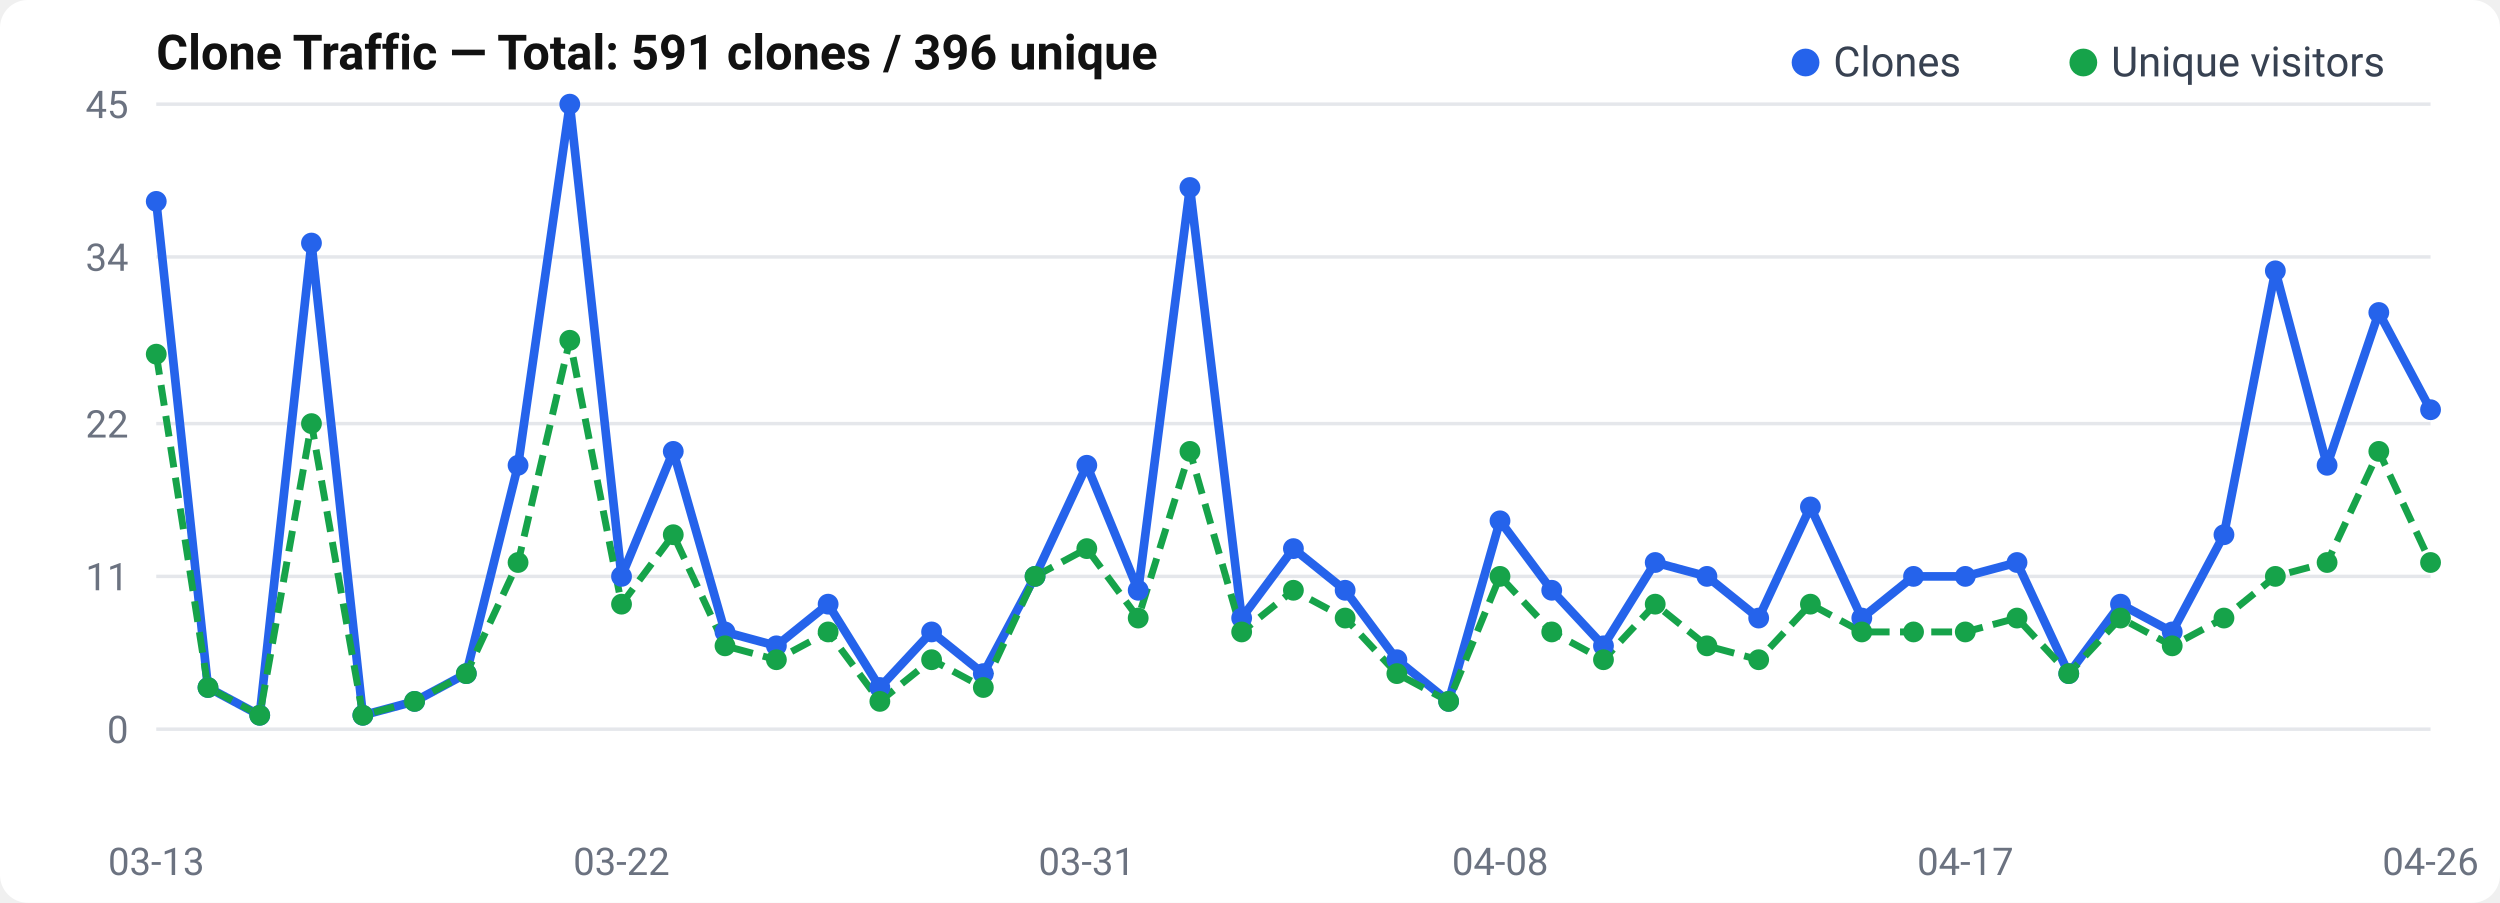
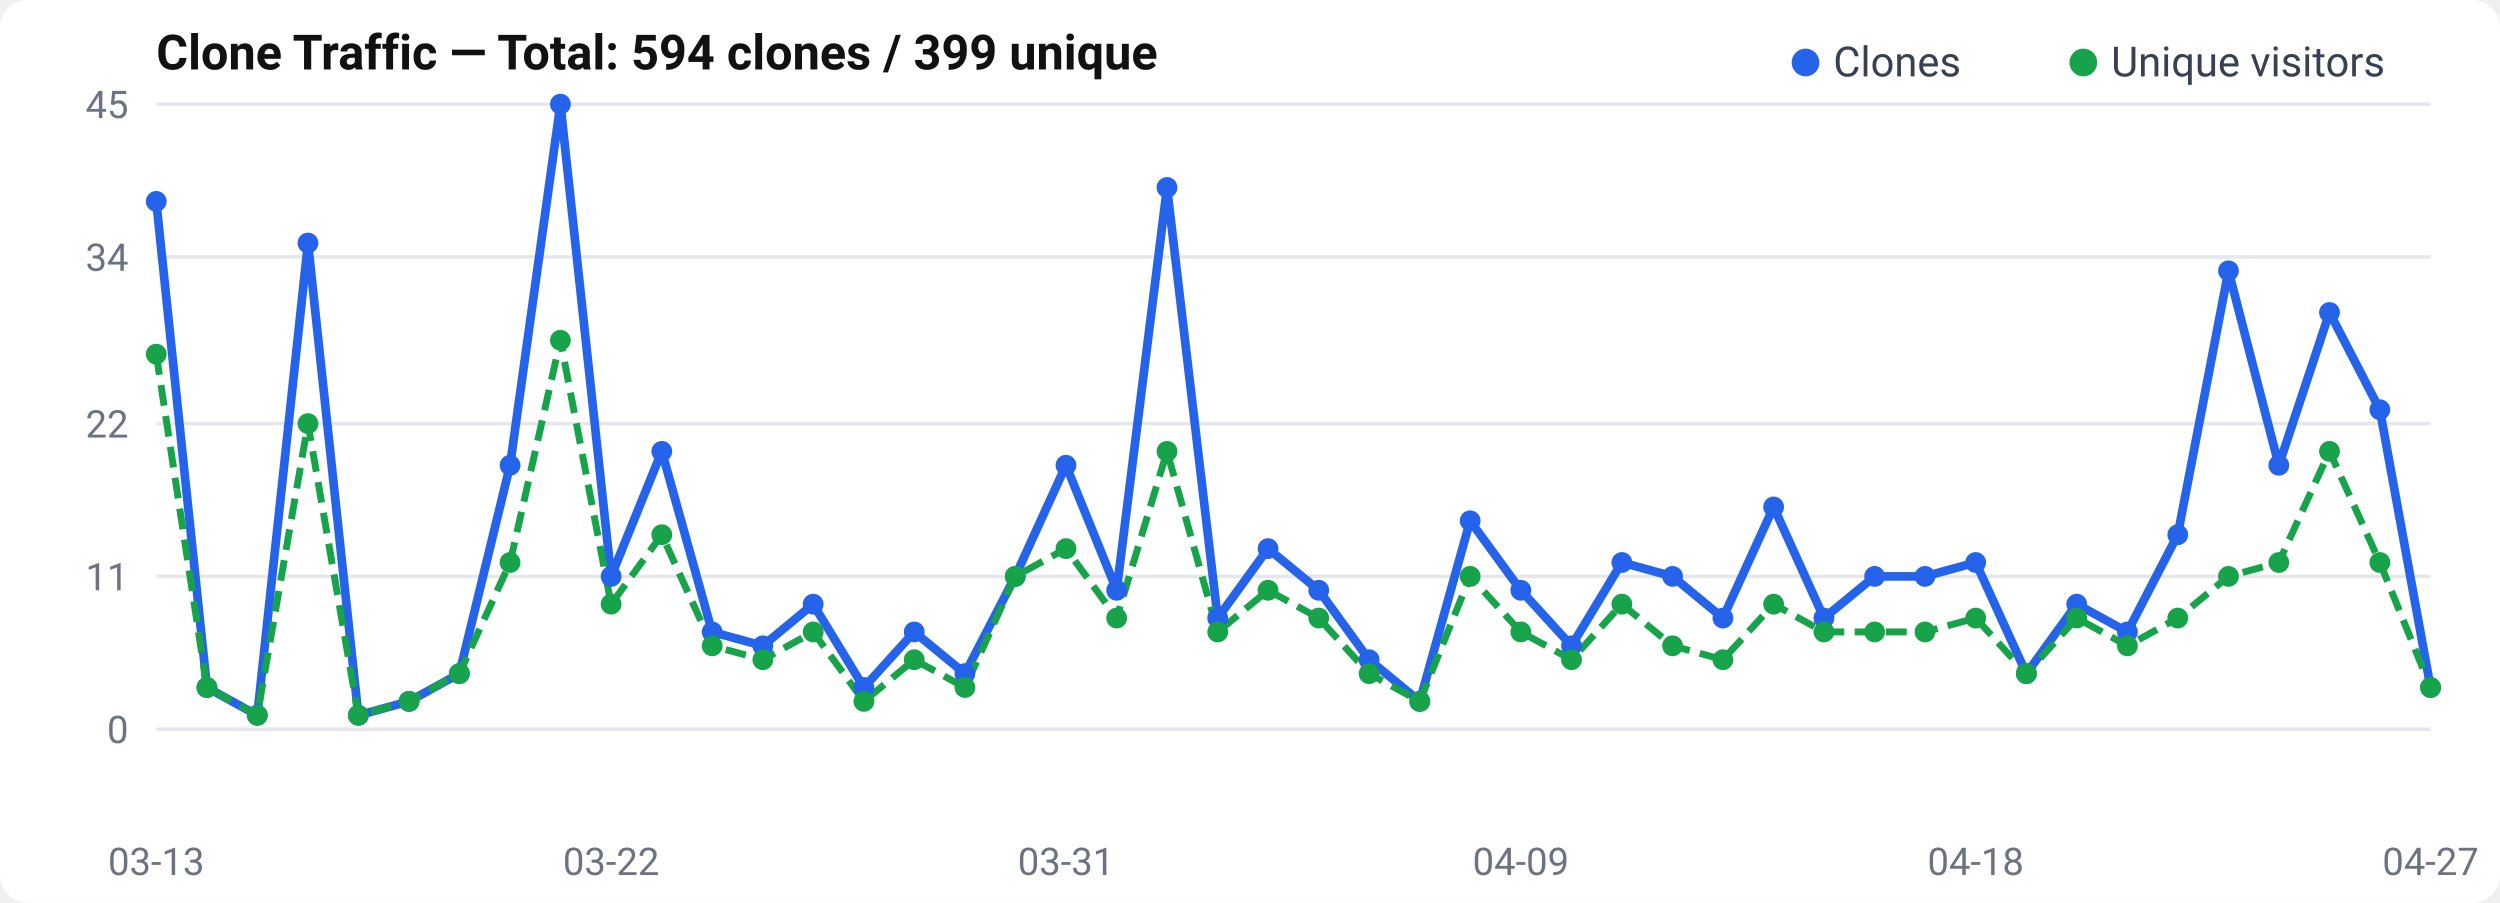
<svg xmlns="http://www.w3.org/2000/svg" width="720" height="260" viewBox="0 0 720 260">
  <rect width="720" height="260" rx="8" fill="#fff" />
  <text x="45" y="20" font-size="14" font-weight="600" fill="#111" font-family="-apple-system, BlinkMacSystemFont, Segoe UI, Roboto, sans-serif">
-   Clone Traffic — Total: 591 clones / 396 unique
+   Clone Traffic — Total: 594 clones / 399 unique
</text>
  <text x="37" y="214.0" text-anchor="end" font-size="11" fill="#6b7280" font-family="-apple-system, BlinkMacSystemFont, Segoe UI, Roboto, sans-serif">0</text>
  <line x1="45" y1="210.0" x2="700" y2="210.0" stroke="#e5e7eb" stroke-width="1" />
  <text x="37" y="170.0" text-anchor="end" font-size="11" fill="#6b7280" font-family="-apple-system, BlinkMacSystemFont, Segoe UI, Roboto, sans-serif">11</text>
  <line x1="45" y1="166.0" x2="700" y2="166.0" stroke="#e5e7eb" stroke-width="1" />
  <text x="37" y="126.0" text-anchor="end" font-size="11" fill="#6b7280" font-family="-apple-system, BlinkMacSystemFont, Segoe UI, Roboto, sans-serif">22</text>
  <line x1="45" y1="122.0" x2="700" y2="122.0" stroke="#e5e7eb" stroke-width="1" />
  <text x="37" y="78.0" text-anchor="end" font-size="11" fill="#6b7280" font-family="-apple-system, BlinkMacSystemFont, Segoe UI, Roboto, sans-serif">34</text>
  <line x1="45" y1="74.0" x2="700" y2="74.0" stroke="#e5e7eb" stroke-width="1" />
  <text x="37" y="34.0" text-anchor="end" font-size="11" fill="#6b7280" font-family="-apple-system, BlinkMacSystemFont, Segoe UI, Roboto, sans-serif">45</text>
  <line x1="45" y1="30.0" x2="700" y2="30.0" stroke="#e5e7eb" stroke-width="1" />
-   <polyline points="45.0,58.0 59.9,198.0 74.8,206.0 89.7,70.0 104.5,206.0 119.4,202.0 134.3,194.0 149.2,134.0 164.1,30.0 179.0,166.0 193.9,130.0 208.8,182.0 223.6,186.0 238.5,174.0 253.4,198.0 268.3,182.0 283.2,194.0 298.1,166.0 313.0,134.0 327.8,170.0 342.7,54.0 357.6,178.0 372.5,158.0 387.4,170.0 402.3,190.0 417.2,202.0 432.0,150.0 446.9,170.0 461.8,186.0 476.7,162.0 491.6,166.0 506.5,178.0 521.4,146.0 536.2,178.0 551.1,166.0 566.0,166.0 580.9,162.0 595.8,194.0 610.7,174.0 625.6,182.0 640.5,154.0 655.3,78.0 670.2,134.0 685.1,90.0 700.0,118.0" fill="none" stroke="#2563eb" stroke-width="2.5" stroke-linejoin="round" />
-   <polyline points="45.0,102.0 59.9,198.0 74.8,206.0 89.7,122.0 104.5,206.0 119.4,202.0 134.3,194.0 149.2,162.0 164.1,98.0 179.0,174.0 193.9,154.0 208.8,186.0 223.6,190.0 238.5,182.0 253.4,202.0 268.3,190.0 283.2,198.0 298.1,166.0 313.0,158.0 327.8,178.0 342.7,130.0 357.6,182.0 372.5,170.0 387.4,178.0 402.3,194.0 417.2,202.0 432.0,166.0 446.9,182.0 461.8,190.0 476.7,174.0 491.6,186.0 506.5,190.0 521.4,174.0 536.2,182.0 551.1,182.0 566.0,182.0 580.9,178.0 595.8,194.0 610.7,178.0 625.6,186.0 640.5,178.0 655.3,166.0 670.2,162.0 685.1,130.0 700.0,162.0" fill="none" stroke="#16a34a" stroke-width="2" stroke-dasharray="6,3" stroke-linejoin="round" />
+   <polyline points="45.0,58.0 59.6,198.0 74.1,206.0 88.7,70.0 103.2,206.0 117.8,202.0 132.3,194.0 146.9,134.0 161.4,30.0 176.0,166.0 190.6,130.0 205.1,182.0 219.7,186.0 234.2,174.0 248.8,198.0 263.3,182.0 277.9,194.0 292.4,166.0 307.0,134.0 321.6,170.0 336.1,54.0 350.7,178.0 365.2,158.0 379.8,170.0 394.3,190.0 408.9,202.0 423.4,150.0 438.0,170.0 452.6,186.0 467.1,162.0 481.7,166.0 496.2,178.0 510.8,146.0 525.3,178.0 539.9,166.0 554.4,166.0 569.0,162.0 583.6,194.0 598.1,174.0 612.7,182.0 627.2,154.0 641.8,78.0 656.3,134.0 670.9,90.0 685.4,118.0 700.0,198.0" fill="none" stroke="#2563eb" stroke-width="2.5" stroke-linejoin="round" />
+   <polyline points="45.0,102.0 59.6,198.0 74.1,206.0 88.7,122.0 103.2,206.0 117.8,202.0 132.3,194.0 146.9,162.0 161.4,98.0 176.0,174.0 190.6,154.0 205.1,186.0 219.7,190.0 234.2,182.0 248.8,202.0 263.3,190.0 277.9,198.0 292.4,166.0 307.0,158.0 321.6,178.0 336.1,130.0 350.7,182.0 365.2,170.0 379.8,178.0 394.3,194.0 408.9,202.0 423.4,166.0 438.0,182.0 452.6,190.0 467.1,174.0 481.7,186.0 496.2,190.0 510.8,174.0 525.3,182.0 539.9,182.0 554.4,182.0 569.0,178.0 583.6,194.0 598.1,178.0 612.7,186.0 627.2,178.0 641.8,166.0 656.3,162.0 670.9,130.0 685.4,162.0 700.0,198.0" fill="none" stroke="#16a34a" stroke-width="2" stroke-dasharray="6,3" stroke-linejoin="round" />
  <circle cx="45.0" cy="58.0" r="3" fill="#2563eb" />
-   <circle cx="59.9" cy="198.0" r="3" fill="#2563eb" />
-   <circle cx="74.8" cy="206.0" r="3" fill="#2563eb" />
-   <circle cx="89.7" cy="70.0" r="3" fill="#2563eb" />
-   <circle cx="104.5" cy="206.0" r="3" fill="#2563eb" />
-   <circle cx="119.4" cy="202.0" r="3" fill="#2563eb" />
-   <circle cx="134.3" cy="194.0" r="3" fill="#2563eb" />
-   <circle cx="149.2" cy="134.0" r="3" fill="#2563eb" />
-   <circle cx="164.1" cy="30.0" r="3" fill="#2563eb" />
-   <circle cx="179.0" cy="166.0" r="3" fill="#2563eb" />
-   <circle cx="193.9" cy="130.0" r="3" fill="#2563eb" />
-   <circle cx="208.8" cy="182.0" r="3" fill="#2563eb" />
-   <circle cx="223.6" cy="186.0" r="3" fill="#2563eb" />
-   <circle cx="238.5" cy="174.0" r="3" fill="#2563eb" />
-   <circle cx="253.4" cy="198.0" r="3" fill="#2563eb" />
-   <circle cx="268.3" cy="182.0" r="3" fill="#2563eb" />
-   <circle cx="283.2" cy="194.0" r="3" fill="#2563eb" />
-   <circle cx="298.1" cy="166.0" r="3" fill="#2563eb" />
-   <circle cx="313.0" cy="134.0" r="3" fill="#2563eb" />
-   <circle cx="327.8" cy="170.0" r="3" fill="#2563eb" />
-   <circle cx="342.7" cy="54.0" r="3" fill="#2563eb" />
-   <circle cx="357.6" cy="178.0" r="3" fill="#2563eb" />
-   <circle cx="372.5" cy="158.0" r="3" fill="#2563eb" />
-   <circle cx="387.4" cy="170.0" r="3" fill="#2563eb" />
-   <circle cx="402.3" cy="190.0" r="3" fill="#2563eb" />
-   <circle cx="417.2" cy="202.0" r="3" fill="#2563eb" />
-   <circle cx="432.0" cy="150.0" r="3" fill="#2563eb" />
-   <circle cx="446.9" cy="170.0" r="3" fill="#2563eb" />
-   <circle cx="461.8" cy="186.0" r="3" fill="#2563eb" />
-   <circle cx="476.7" cy="162.0" r="3" fill="#2563eb" />
-   <circle cx="491.6" cy="166.0" r="3" fill="#2563eb" />
-   <circle cx="506.5" cy="178.0" r="3" fill="#2563eb" />
-   <circle cx="521.4" cy="146.0" r="3" fill="#2563eb" />
-   <circle cx="536.2" cy="178.0" r="3" fill="#2563eb" />
-   <circle cx="551.1" cy="166.0" r="3" fill="#2563eb" />
-   <circle cx="566.0" cy="166.0" r="3" fill="#2563eb" />
-   <circle cx="580.9" cy="162.0" r="3" fill="#2563eb" />
-   <circle cx="595.8" cy="194.0" r="3" fill="#2563eb" />
-   <circle cx="610.7" cy="174.0" r="3" fill="#2563eb" />
-   <circle cx="625.6" cy="182.0" r="3" fill="#2563eb" />
-   <circle cx="640.5" cy="154.0" r="3" fill="#2563eb" />
-   <circle cx="655.3" cy="78.0" r="3" fill="#2563eb" />
-   <circle cx="670.2" cy="134.0" r="3" fill="#2563eb" />
-   <circle cx="685.1" cy="90.0" r="3" fill="#2563eb" />
-   <circle cx="700.0" cy="118.0" r="3" fill="#2563eb" />
+   <circle cx="59.6" cy="198.0" r="3" fill="#2563eb" />
+   <circle cx="74.1" cy="206.0" r="3" fill="#2563eb" />
+   <circle cx="88.7" cy="70.0" r="3" fill="#2563eb" />
+   <circle cx="103.2" cy="206.0" r="3" fill="#2563eb" />
+   <circle cx="117.8" cy="202.0" r="3" fill="#2563eb" />
+   <circle cx="132.3" cy="194.0" r="3" fill="#2563eb" />
+   <circle cx="146.9" cy="134.0" r="3" fill="#2563eb" />
+   <circle cx="161.4" cy="30.0" r="3" fill="#2563eb" />
+   <circle cx="176.0" cy="166.0" r="3" fill="#2563eb" />
+   <circle cx="190.6" cy="130.0" r="3" fill="#2563eb" />
+   <circle cx="205.1" cy="182.0" r="3" fill="#2563eb" />
+   <circle cx="219.7" cy="186.0" r="3" fill="#2563eb" />
+   <circle cx="234.2" cy="174.0" r="3" fill="#2563eb" />
+   <circle cx="248.8" cy="198.0" r="3" fill="#2563eb" />
+   <circle cx="263.3" cy="182.0" r="3" fill="#2563eb" />
+   <circle cx="277.9" cy="194.0" r="3" fill="#2563eb" />
+   <circle cx="292.4" cy="166.0" r="3" fill="#2563eb" />
+   <circle cx="307.0" cy="134.0" r="3" fill="#2563eb" />
+   <circle cx="321.6" cy="170.0" r="3" fill="#2563eb" />
+   <circle cx="336.1" cy="54.0" r="3" fill="#2563eb" />
+   <circle cx="350.7" cy="178.0" r="3" fill="#2563eb" />
+   <circle cx="365.2" cy="158.0" r="3" fill="#2563eb" />
+   <circle cx="379.8" cy="170.0" r="3" fill="#2563eb" />
+   <circle cx="394.3" cy="190.0" r="3" fill="#2563eb" />
+   <circle cx="408.9" cy="202.0" r="3" fill="#2563eb" />
+   <circle cx="423.4" cy="150.0" r="3" fill="#2563eb" />
+   <circle cx="438.0" cy="170.0" r="3" fill="#2563eb" />
+   <circle cx="452.6" cy="186.0" r="3" fill="#2563eb" />
+   <circle cx="467.1" cy="162.0" r="3" fill="#2563eb" />
+   <circle cx="481.7" cy="166.0" r="3" fill="#2563eb" />
+   <circle cx="496.2" cy="178.0" r="3" fill="#2563eb" />
+   <circle cx="510.8" cy="146.0" r="3" fill="#2563eb" />
+   <circle cx="525.3" cy="178.0" r="3" fill="#2563eb" />
+   <circle cx="539.9" cy="166.0" r="3" fill="#2563eb" />
+   <circle cx="554.4" cy="166.0" r="3" fill="#2563eb" />
+   <circle cx="569.0" cy="162.0" r="3" fill="#2563eb" />
+   <circle cx="583.6" cy="194.0" r="3" fill="#2563eb" />
+   <circle cx="598.1" cy="174.0" r="3" fill="#2563eb" />
+   <circle cx="612.7" cy="182.0" r="3" fill="#2563eb" />
+   <circle cx="627.2" cy="154.0" r="3" fill="#2563eb" />
+   <circle cx="641.8" cy="78.0" r="3" fill="#2563eb" />
+   <circle cx="656.3" cy="134.0" r="3" fill="#2563eb" />
+   <circle cx="670.9" cy="90.0" r="3" fill="#2563eb" />
+   <circle cx="685.4" cy="118.0" r="3" fill="#2563eb" />
+   <circle cx="700.0" cy="198.0" r="3" fill="#2563eb" />
  <circle cx="45.0" cy="102.0" r="3" fill="#16a34a" />
-   <circle cx="59.9" cy="198.0" r="3" fill="#16a34a" />
-   <circle cx="74.8" cy="206.0" r="3" fill="#16a34a" />
-   <circle cx="89.7" cy="122.0" r="3" fill="#16a34a" />
-   <circle cx="104.5" cy="206.0" r="3" fill="#16a34a" />
-   <circle cx="119.4" cy="202.0" r="3" fill="#16a34a" />
-   <circle cx="134.3" cy="194.0" r="3" fill="#16a34a" />
-   <circle cx="149.2" cy="162.0" r="3" fill="#16a34a" />
-   <circle cx="164.1" cy="98.0" r="3" fill="#16a34a" />
-   <circle cx="179.0" cy="174.0" r="3" fill="#16a34a" />
-   <circle cx="193.9" cy="154.0" r="3" fill="#16a34a" />
-   <circle cx="208.8" cy="186.0" r="3" fill="#16a34a" />
-   <circle cx="223.6" cy="190.0" r="3" fill="#16a34a" />
-   <circle cx="238.5" cy="182.0" r="3" fill="#16a34a" />
-   <circle cx="253.4" cy="202.0" r="3" fill="#16a34a" />
-   <circle cx="268.3" cy="190.0" r="3" fill="#16a34a" />
-   <circle cx="283.2" cy="198.0" r="3" fill="#16a34a" />
-   <circle cx="298.1" cy="166.0" r="3" fill="#16a34a" />
-   <circle cx="313.0" cy="158.0" r="3" fill="#16a34a" />
-   <circle cx="327.8" cy="178.0" r="3" fill="#16a34a" />
-   <circle cx="342.7" cy="130.0" r="3" fill="#16a34a" />
-   <circle cx="357.6" cy="182.0" r="3" fill="#16a34a" />
-   <circle cx="372.5" cy="170.0" r="3" fill="#16a34a" />
-   <circle cx="387.4" cy="178.0" r="3" fill="#16a34a" />
-   <circle cx="402.3" cy="194.0" r="3" fill="#16a34a" />
-   <circle cx="417.2" cy="202.0" r="3" fill="#16a34a" />
-   <circle cx="432.0" cy="166.0" r="3" fill="#16a34a" />
-   <circle cx="446.9" cy="182.0" r="3" fill="#16a34a" />
-   <circle cx="461.8" cy="190.0" r="3" fill="#16a34a" />
-   <circle cx="476.7" cy="174.0" r="3" fill="#16a34a" />
-   <circle cx="491.6" cy="186.0" r="3" fill="#16a34a" />
-   <circle cx="506.5" cy="190.0" r="3" fill="#16a34a" />
-   <circle cx="521.4" cy="174.0" r="3" fill="#16a34a" />
-   <circle cx="536.2" cy="182.0" r="3" fill="#16a34a" />
-   <circle cx="551.1" cy="182.0" r="3" fill="#16a34a" />
-   <circle cx="566.0" cy="182.0" r="3" fill="#16a34a" />
-   <circle cx="580.9" cy="178.0" r="3" fill="#16a34a" />
-   <circle cx="595.8" cy="194.0" r="3" fill="#16a34a" />
-   <circle cx="610.7" cy="178.0" r="3" fill="#16a34a" />
-   <circle cx="625.6" cy="186.0" r="3" fill="#16a34a" />
-   <circle cx="640.5" cy="178.0" r="3" fill="#16a34a" />
-   <circle cx="655.3" cy="166.0" r="3" fill="#16a34a" />
-   <circle cx="670.2" cy="162.0" r="3" fill="#16a34a" />
-   <circle cx="685.1" cy="130.0" r="3" fill="#16a34a" />
-   <circle cx="700.0" cy="162.0" r="3" fill="#16a34a" />
+   <circle cx="59.6" cy="198.0" r="3" fill="#16a34a" />
+   <circle cx="74.1" cy="206.0" r="3" fill="#16a34a" />
+   <circle cx="88.7" cy="122.0" r="3" fill="#16a34a" />
+   <circle cx="103.2" cy="206.0" r="3" fill="#16a34a" />
+   <circle cx="117.8" cy="202.0" r="3" fill="#16a34a" />
+   <circle cx="132.3" cy="194.0" r="3" fill="#16a34a" />
+   <circle cx="146.9" cy="162.0" r="3" fill="#16a34a" />
+   <circle cx="161.4" cy="98.0" r="3" fill="#16a34a" />
+   <circle cx="176.0" cy="174.0" r="3" fill="#16a34a" />
+   <circle cx="190.6" cy="154.0" r="3" fill="#16a34a" />
+   <circle cx="205.1" cy="186.0" r="3" fill="#16a34a" />
+   <circle cx="219.7" cy="190.0" r="3" fill="#16a34a" />
+   <circle cx="234.2" cy="182.0" r="3" fill="#16a34a" />
+   <circle cx="248.8" cy="202.0" r="3" fill="#16a34a" />
+   <circle cx="263.3" cy="190.0" r="3" fill="#16a34a" />
+   <circle cx="277.9" cy="198.0" r="3" fill="#16a34a" />
+   <circle cx="292.4" cy="166.0" r="3" fill="#16a34a" />
+   <circle cx="307.0" cy="158.0" r="3" fill="#16a34a" />
+   <circle cx="321.6" cy="178.0" r="3" fill="#16a34a" />
+   <circle cx="336.1" cy="130.0" r="3" fill="#16a34a" />
+   <circle cx="350.7" cy="182.0" r="3" fill="#16a34a" />
+   <circle cx="365.2" cy="170.0" r="3" fill="#16a34a" />
+   <circle cx="379.8" cy="178.0" r="3" fill="#16a34a" />
+   <circle cx="394.3" cy="194.0" r="3" fill="#16a34a" />
+   <circle cx="408.9" cy="202.0" r="3" fill="#16a34a" />
+   <circle cx="423.4" cy="166.0" r="3" fill="#16a34a" />
+   <circle cx="438.0" cy="182.0" r="3" fill="#16a34a" />
+   <circle cx="452.6" cy="190.0" r="3" fill="#16a34a" />
+   <circle cx="467.1" cy="174.0" r="3" fill="#16a34a" />
+   <circle cx="481.7" cy="186.0" r="3" fill="#16a34a" />
+   <circle cx="496.2" cy="190.0" r="3" fill="#16a34a" />
+   <circle cx="510.8" cy="174.0" r="3" fill="#16a34a" />
+   <circle cx="525.3" cy="182.0" r="3" fill="#16a34a" />
+   <circle cx="539.9" cy="182.0" r="3" fill="#16a34a" />
+   <circle cx="554.4" cy="182.0" r="3" fill="#16a34a" />
+   <circle cx="569.0" cy="178.0" r="3" fill="#16a34a" />
+   <circle cx="583.6" cy="194.0" r="3" fill="#16a34a" />
+   <circle cx="598.1" cy="178.0" r="3" fill="#16a34a" />
+   <circle cx="612.7" cy="186.0" r="3" fill="#16a34a" />
+   <circle cx="627.2" cy="178.0" r="3" fill="#16a34a" />
+   <circle cx="641.8" cy="166.0" r="3" fill="#16a34a" />
+   <circle cx="656.3" cy="162.0" r="3" fill="#16a34a" />
+   <circle cx="670.9" cy="130.0" r="3" fill="#16a34a" />
+   <circle cx="685.4" cy="162.0" r="3" fill="#16a34a" />
+   <circle cx="700.0" cy="198.0" r="3" fill="#16a34a" />
  <text x="45.0" y="252" text-anchor="middle" font-size="11" fill="#6b7280" font-family="-apple-system, BlinkMacSystemFont, Segoe UI, Roboto, sans-serif">03-13</text>
-   <text x="178.977" y="252" text-anchor="middle" font-size="11" fill="#6b7280" font-family="-apple-system, BlinkMacSystemFont, Segoe UI, Roboto, sans-serif">03-22</text>
-   <text x="312.955" y="252" text-anchor="middle" font-size="11" fill="#6b7280" font-family="-apple-system, BlinkMacSystemFont, Segoe UI, Roboto, sans-serif">03-31</text>
-   <text x="432.045" y="252" text-anchor="middle" font-size="11" fill="#6b7280" font-family="-apple-system, BlinkMacSystemFont, Segoe UI, Roboto, sans-serif">04-08</text>
-   <text x="566.023" y="252" text-anchor="middle" font-size="11" fill="#6b7280" font-family="-apple-system, BlinkMacSystemFont, Segoe UI, Roboto, sans-serif">04-17</text>
-   <text x="700.0" y="252" text-anchor="middle" font-size="11" fill="#6b7280" font-family="-apple-system, BlinkMacSystemFont, Segoe UI, Roboto, sans-serif">04-26</text>
+   <text x="176.0" y="252" text-anchor="middle" font-size="11" fill="#6b7280" font-family="-apple-system, BlinkMacSystemFont, Segoe UI, Roboto, sans-serif">03-22</text>
+   <text x="307.0" y="252" text-anchor="middle" font-size="11" fill="#6b7280" font-family="-apple-system, BlinkMacSystemFont, Segoe UI, Roboto, sans-serif">03-31</text>
+   <text x="438.0" y="252" text-anchor="middle" font-size="11" fill="#6b7280" font-family="-apple-system, BlinkMacSystemFont, Segoe UI, Roboto, sans-serif">04-09</text>
+   <text x="569.0" y="252" text-anchor="middle" font-size="11" fill="#6b7280" font-family="-apple-system, BlinkMacSystemFont, Segoe UI, Roboto, sans-serif">04-18</text>
+   <text x="700.0" y="252" text-anchor="middle" font-size="11" fill="#6b7280" font-family="-apple-system, BlinkMacSystemFont, Segoe UI, Roboto, sans-serif">04-27</text>
  <circle cx="520" cy="18" r="4" fill="#2563eb" />
  <text x="528" y="22" font-size="12" fill="#374151" font-family="-apple-system, BlinkMacSystemFont, Segoe UI, Roboto, sans-serif">Clones</text>
  <circle cx="600" cy="18" r="4" fill="#16a34a" />
  <text x="608" y="22" font-size="12" fill="#374151" font-family="-apple-system, BlinkMacSystemFont, Segoe UI, Roboto, sans-serif">Unique visitors</text>
</svg>
